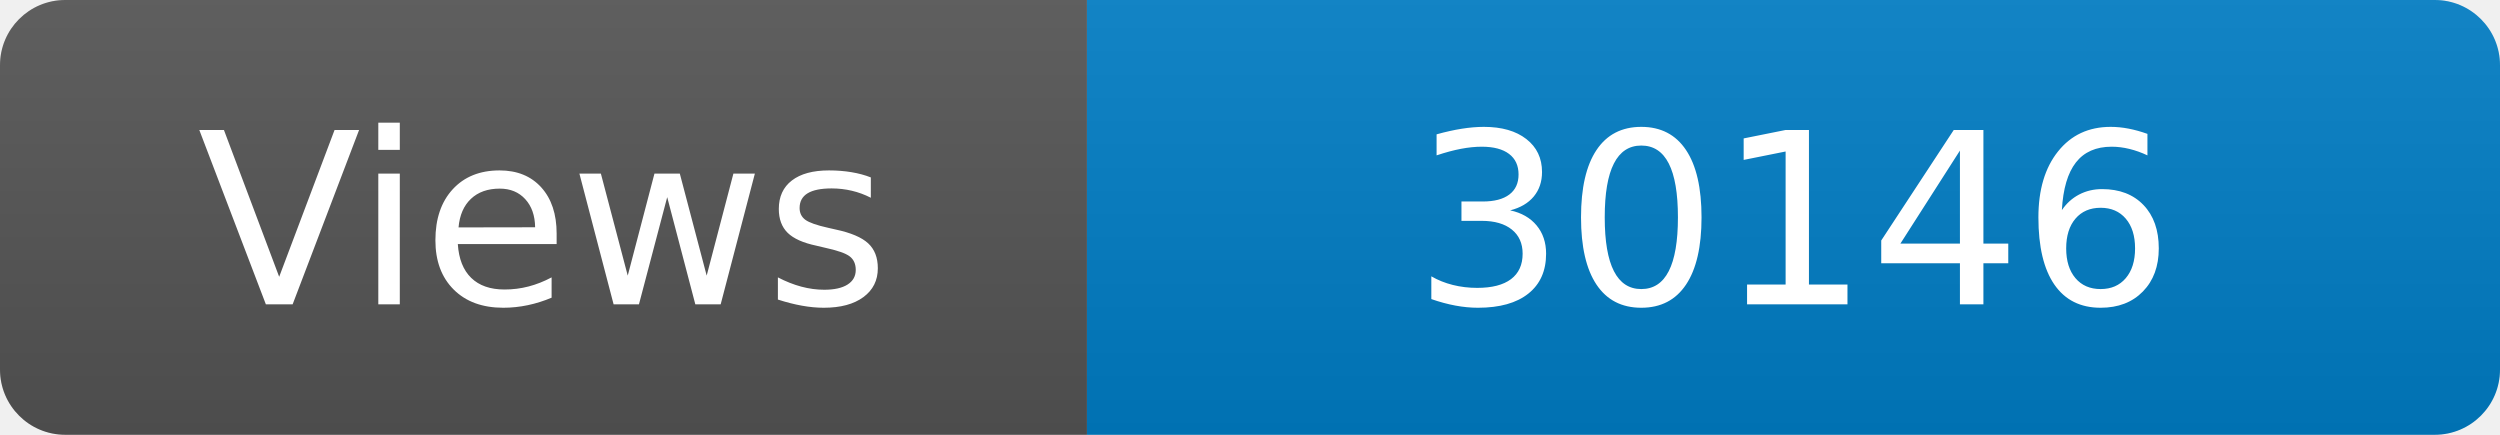
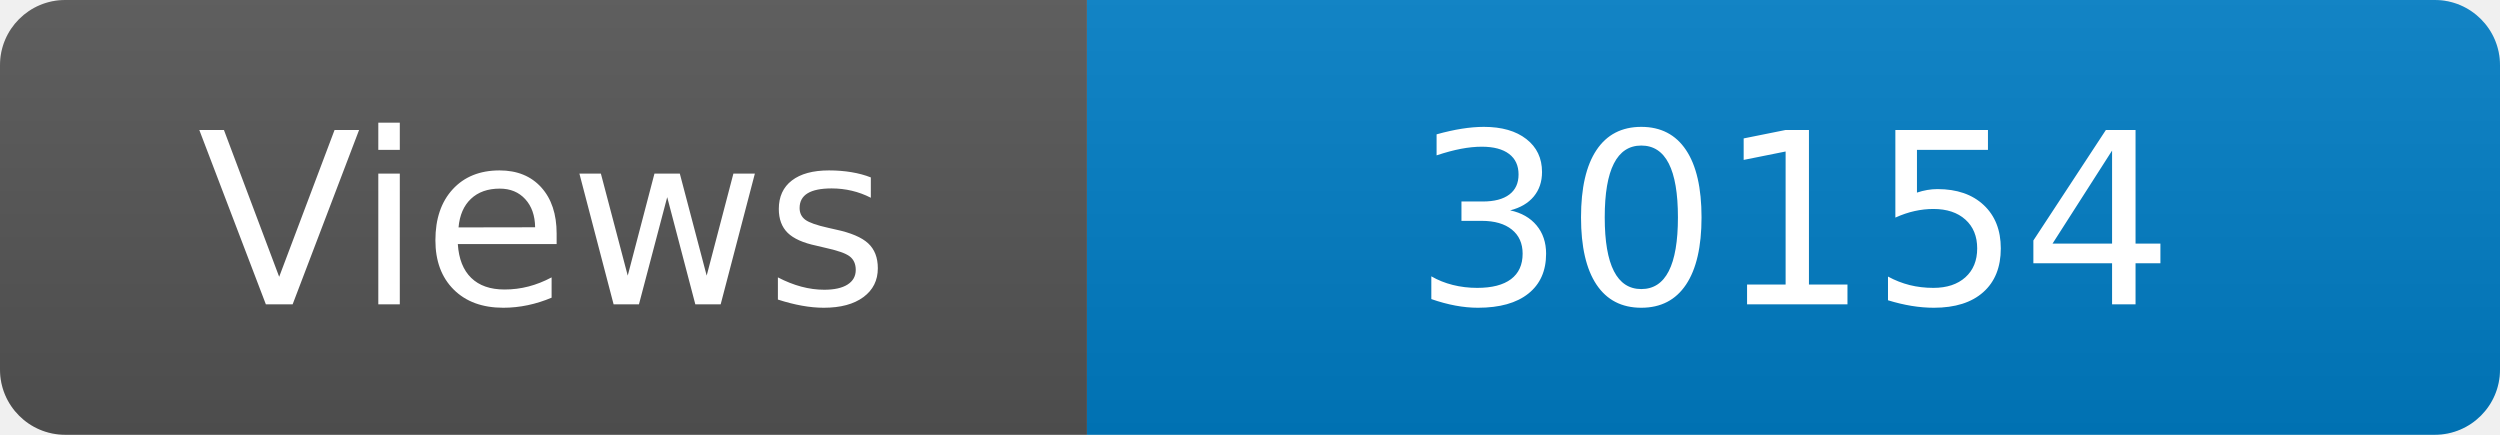
<svg xmlns="http://www.w3.org/2000/svg" width="115" height="20" role="img" aria-label="Maintained?: yes">
  <linearGradient id="s" x2="0" y2="100%">
    <stop offset="0" stop-color="#bbb" stop-opacity=".1" />
    <stop offset="1" stop-opacity=".1" />
  </linearGradient>
  <clipPath id="r">
    <rect width="115" height="20" rx="3" fill="#fff" />
  </clipPath>
  <g clip-path="url(#r)">
    <rect width="50" height="20" fill="#555" />
    <rect x="50" width="160" height="20" fill="#007ec6" />
    <rect width="115" height="20" fill="url(#s)" />
  </g>
  <g fill="#fff" text-anchor="middle" font-family="Verdana,Geneva,DejaVu Sans,sans-serif" font-size="110">
    <text x="250" y="140" transform="scale(.1)" fill="#fff">Views</text>
-     <text x="825" y="140" transform="scale(.1)" fill="#fff">30146</text>
+     <text x="825" y="140" transform="scale(.1)" fill="#fff">30154</text>
  </g>
</svg>
